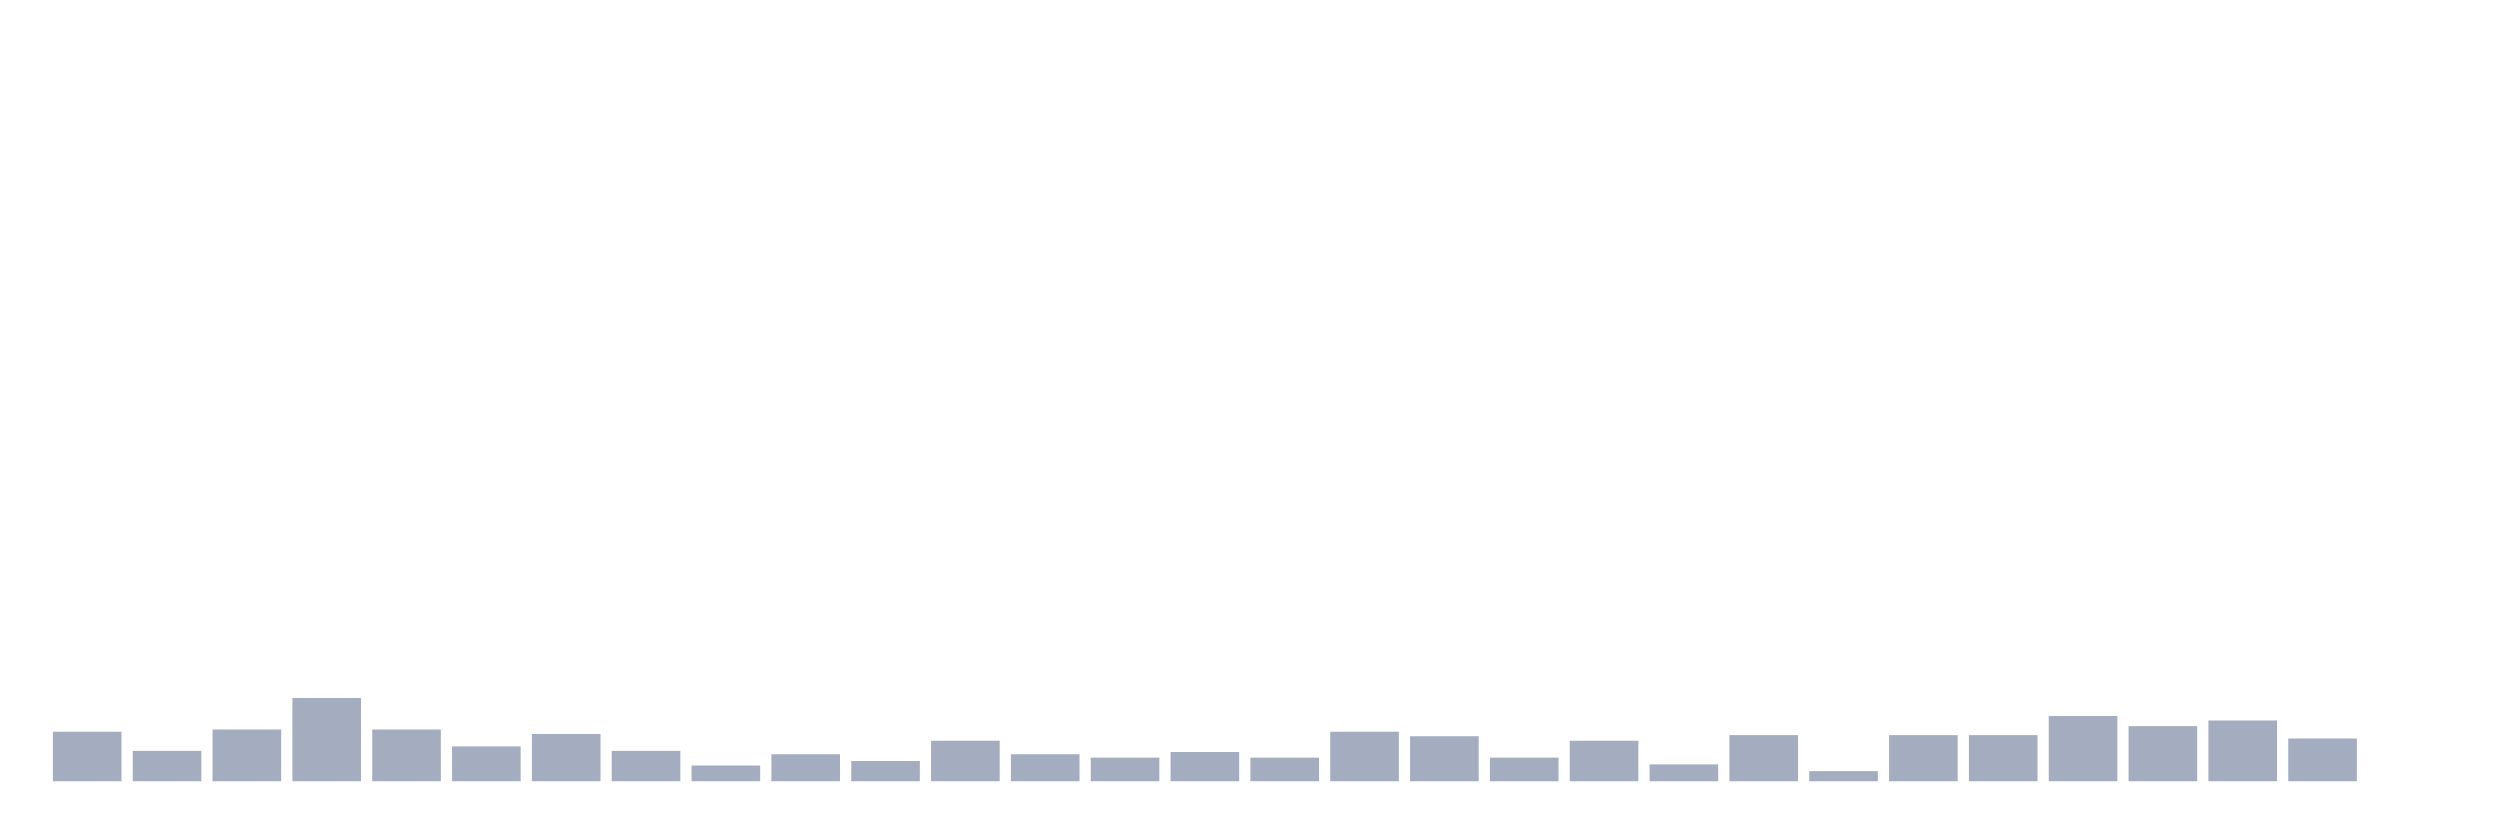
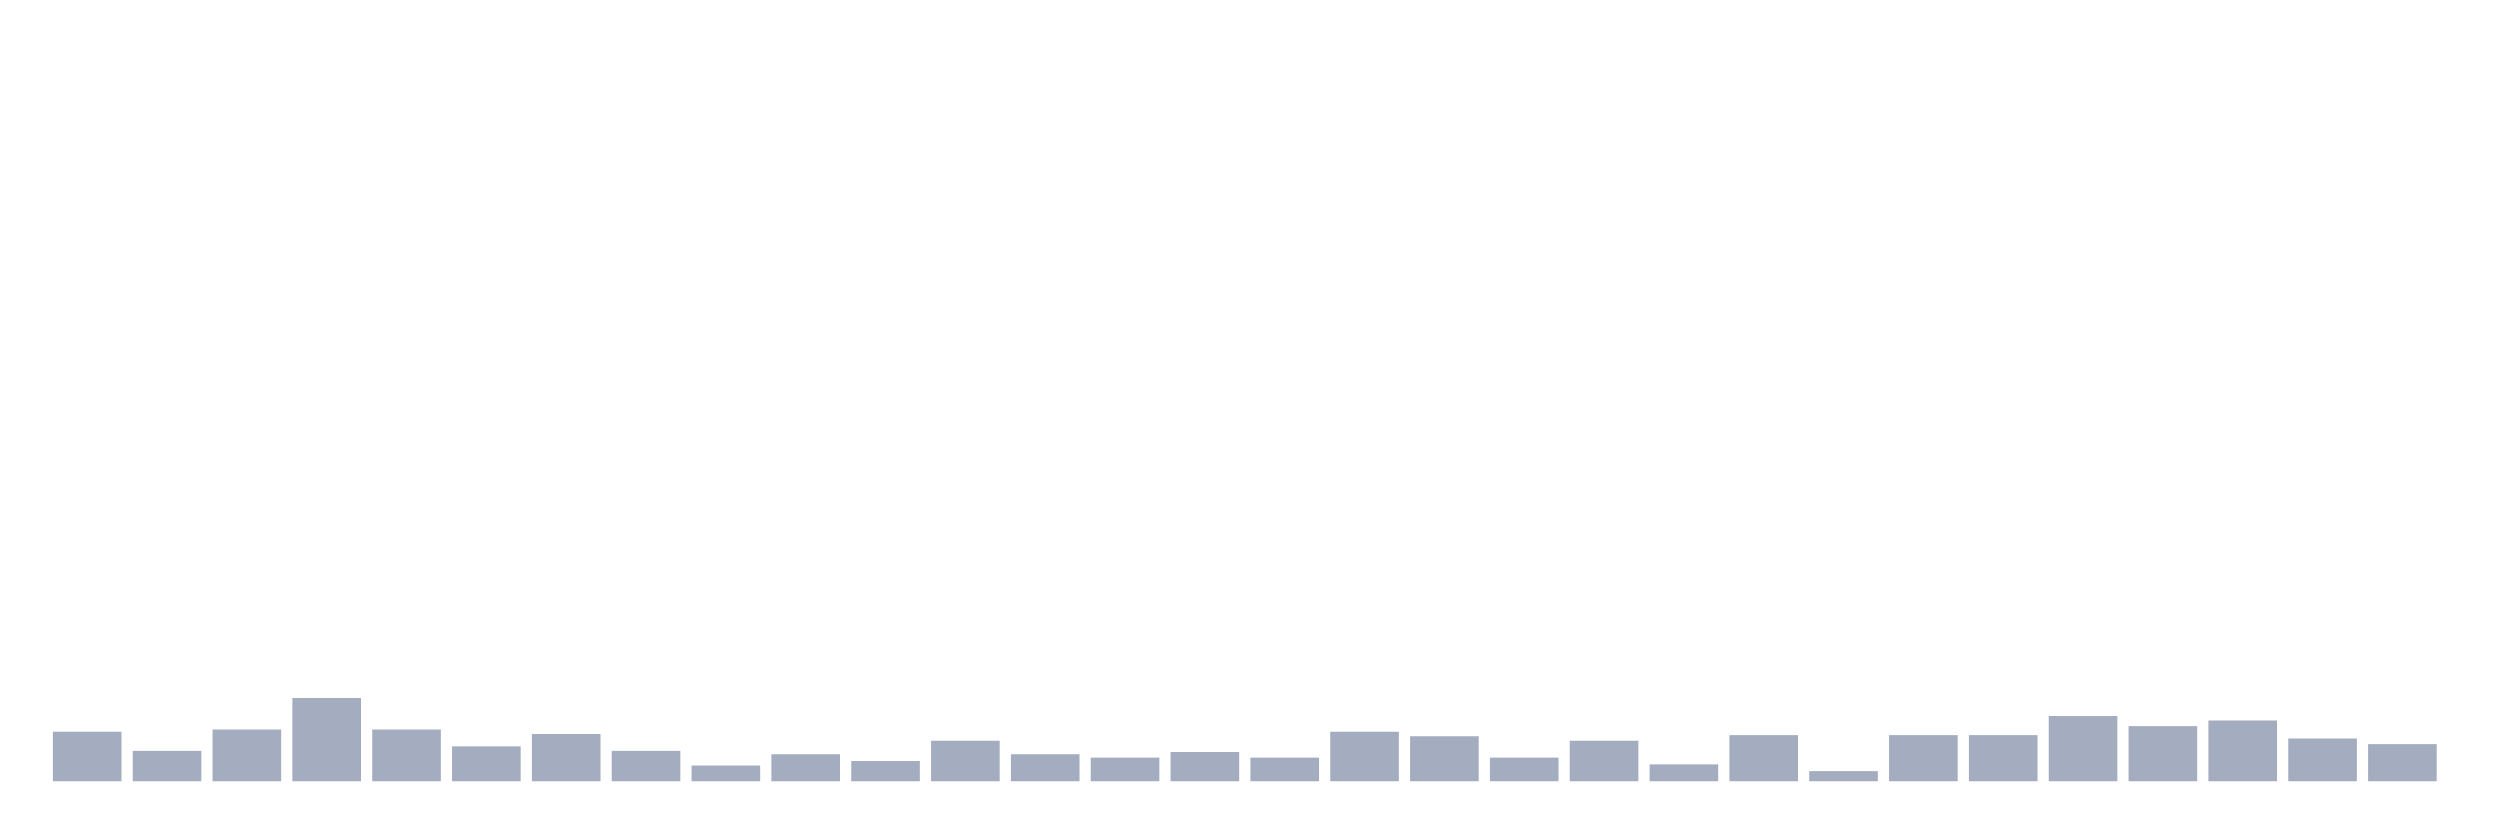
<svg xmlns="http://www.w3.org/2000/svg" viewBox="0 0 480 160">
  <g transform="translate(10,10)">
    <rect class="bar" x="0.153" width="13.175" y="130.494" height="9.506" fill="rgb(164,173,192)" />
    <rect class="bar" x="15.482" width="13.175" y="134.167" height="5.833" fill="rgb(164,173,192)" />
    <rect class="bar" x="30.81" width="13.175" y="130.062" height="9.938" fill="rgb(164,173,192)" />
    <rect class="bar" x="46.138" width="13.175" y="124.012" height="15.988" fill="rgb(164,173,192)" />
    <rect class="bar" x="61.466" width="13.175" y="130.062" height="9.938" fill="rgb(164,173,192)" />
    <rect class="bar" x="76.794" width="13.175" y="133.302" height="6.698" fill="rgb(164,173,192)" />
    <rect class="bar" x="92.123" width="13.175" y="130.926" height="9.074" fill="rgb(164,173,192)" />
    <rect class="bar" x="107.451" width="13.175" y="134.167" height="5.833" fill="rgb(164,173,192)" />
    <rect class="bar" x="122.779" width="13.175" y="136.975" height="3.025" fill="rgb(164,173,192)" />
    <rect class="bar" x="138.107" width="13.175" y="134.815" height="5.185" fill="rgb(164,173,192)" />
    <rect class="bar" x="153.436" width="13.175" y="136.111" height="3.889" fill="rgb(164,173,192)" />
    <rect class="bar" x="168.764" width="13.175" y="132.222" height="7.778" fill="rgb(164,173,192)" />
    <rect class="bar" x="184.092" width="13.175" y="134.815" height="5.185" fill="rgb(164,173,192)" />
    <rect class="bar" x="199.42" width="13.175" y="135.463" height="4.537" fill="rgb(164,173,192)" />
    <rect class="bar" x="214.748" width="13.175" y="134.383" height="5.617" fill="rgb(164,173,192)" />
    <rect class="bar" x="230.077" width="13.175" y="135.463" height="4.537" fill="rgb(164,173,192)" />
    <rect class="bar" x="245.405" width="13.175" y="130.494" height="9.506" fill="rgb(164,173,192)" />
    <rect class="bar" x="260.733" width="13.175" y="131.358" height="8.642" fill="rgb(164,173,192)" />
    <rect class="bar" x="276.061" width="13.175" y="135.463" height="4.537" fill="rgb(164,173,192)" />
    <rect class="bar" x="291.39" width="13.175" y="132.222" height="7.778" fill="rgb(164,173,192)" />
    <rect class="bar" x="306.718" width="13.175" y="136.759" height="3.241" fill="rgb(164,173,192)" />
    <rect class="bar" x="322.046" width="13.175" y="131.142" height="8.858" fill="rgb(164,173,192)" />
    <rect class="bar" x="337.374" width="13.175" y="138.056" height="1.944" fill="rgb(164,173,192)" />
    <rect class="bar" x="352.702" width="13.175" y="131.142" height="8.858" fill="rgb(164,173,192)" />
    <rect class="bar" x="368.031" width="13.175" y="131.142" height="8.858" fill="rgb(164,173,192)" />
    <rect class="bar" x="383.359" width="13.175" y="127.469" height="12.531" fill="rgb(164,173,192)" />
    <rect class="bar" x="398.687" width="13.175" y="129.414" height="10.586" fill="rgb(164,173,192)" />
    <rect class="bar" x="414.015" width="13.175" y="128.333" height="11.667" fill="rgb(164,173,192)" />
    <rect class="bar" x="429.344" width="13.175" y="131.79" height="8.21" fill="rgb(164,173,192)" />
-     <rect class="bar" x="444.672" width="13.175" y="140" height="0" fill="rgb(164,173,192)" />
+     <rect class="bar" x="444.672" width="13.175" y="132.87" height="7.13" fill="rgb(164,173,192)" />
  </g>
</svg>
